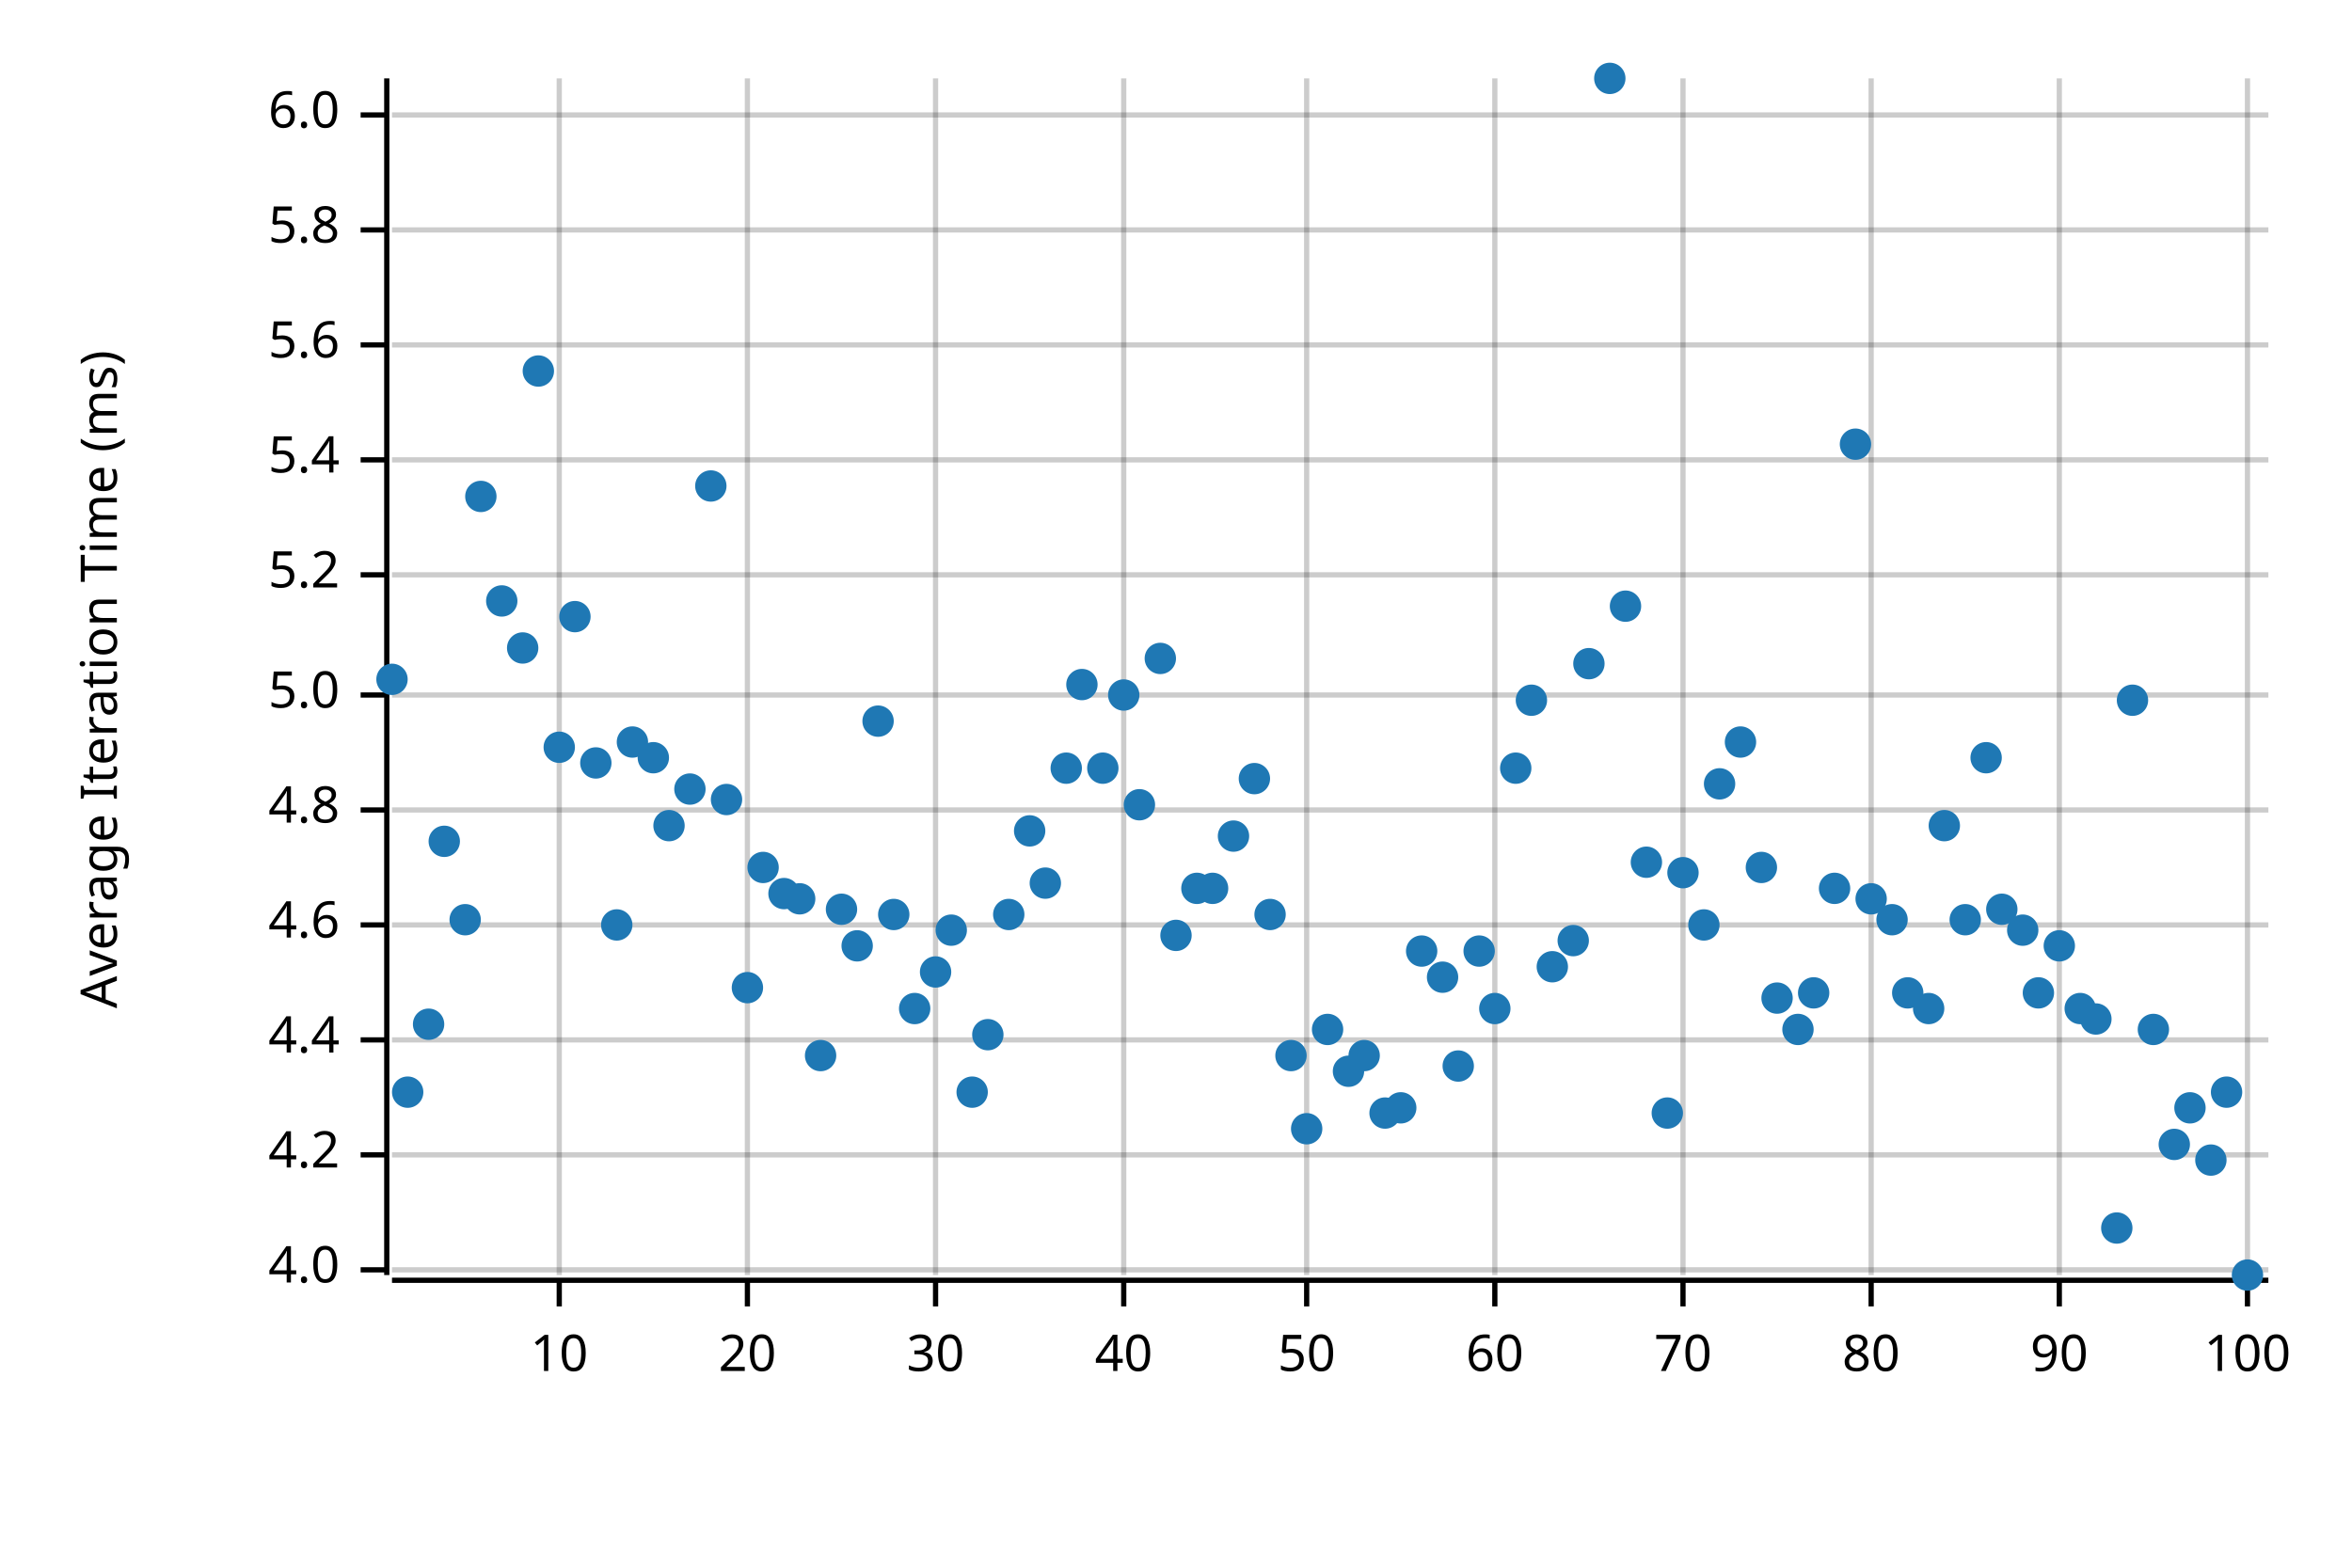
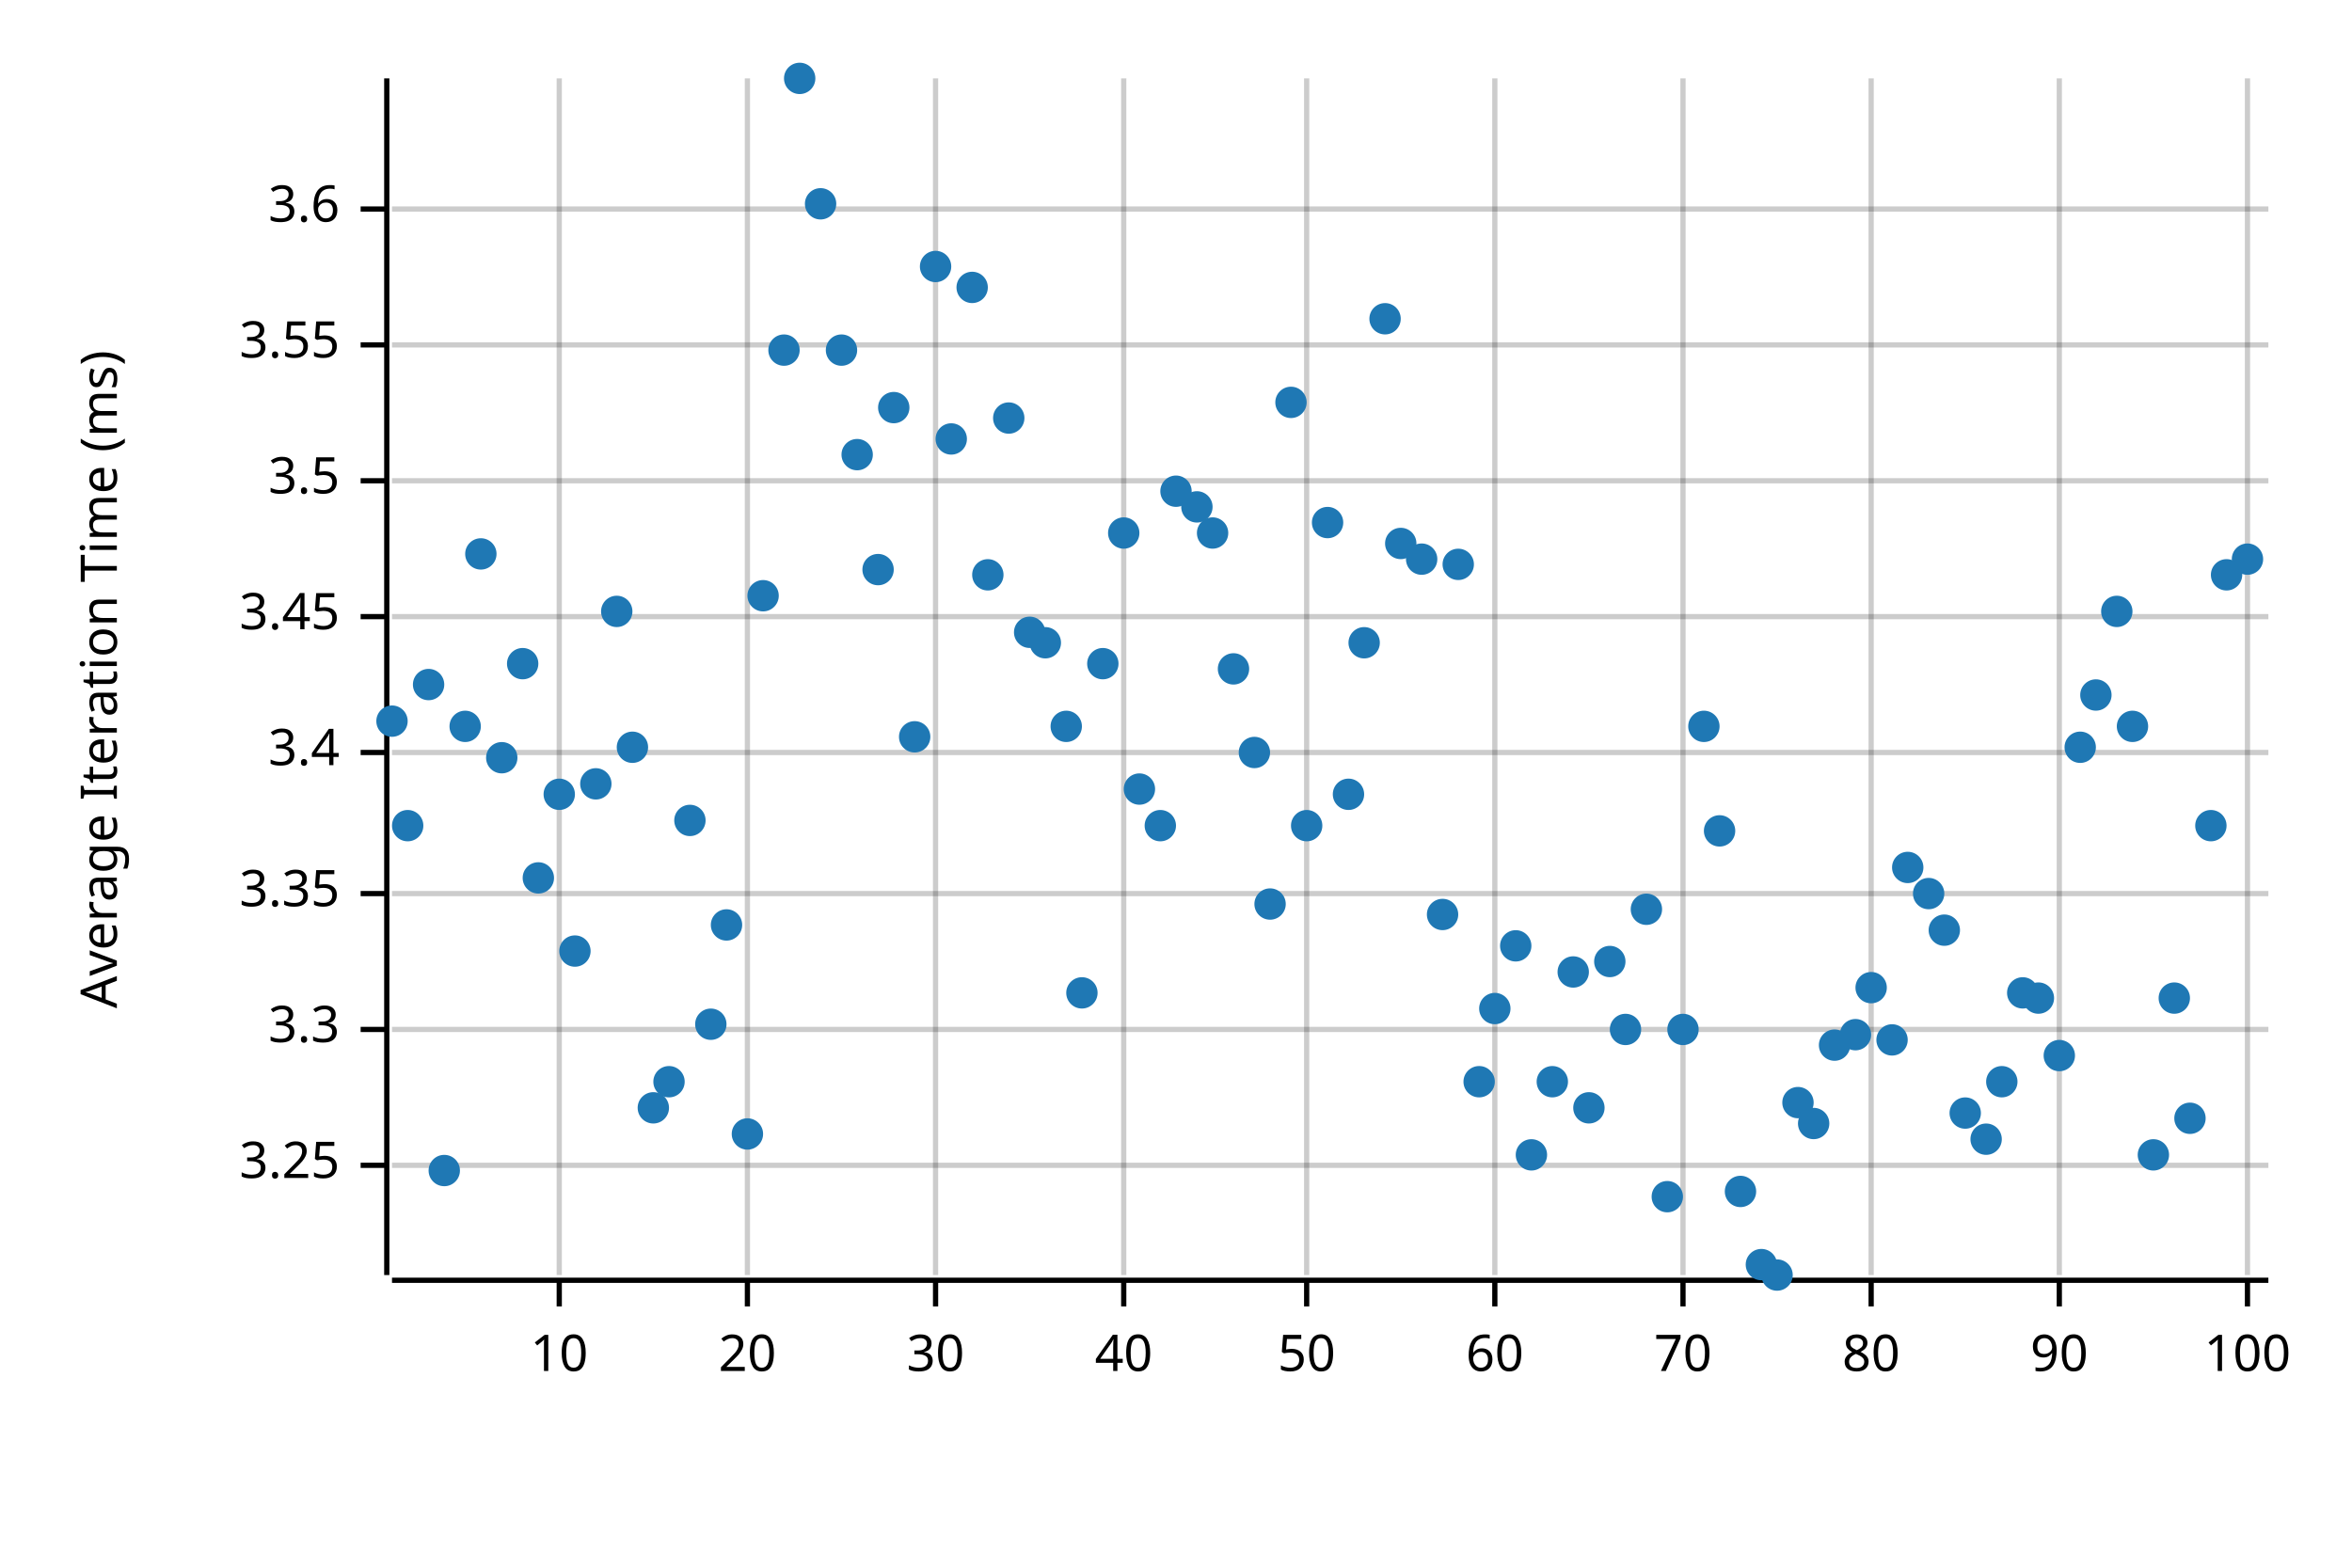
<svg xmlns="http://www.w3.org/2000/svg" width="450" height="300" viewBox="0 0 450 300">
  <text x="15" y="130" dy="0.76em" text-anchor="middle" font-family="sans-serif" font-size="9.677" opacity="1" fill="#000000" transform="rotate(270, 15, 130)">
Average Iteration Time (ms)
</text>
  <line opacity="0.2" stroke="#000000" stroke-width="1" x1="107" y1="244" x2="107" y2="15" />
  <line opacity="0.2" stroke="#000000" stroke-width="1" x1="143" y1="244" x2="143" y2="15" />
  <line opacity="0.2" stroke="#000000" stroke-width="1" x1="179" y1="244" x2="179" y2="15" />
  <line opacity="0.2" stroke="#000000" stroke-width="1" x1="215" y1="244" x2="215" y2="15" />
  <line opacity="0.2" stroke="#000000" stroke-width="1" x1="250" y1="244" x2="250" y2="15" />
  <line opacity="0.2" stroke="#000000" stroke-width="1" x1="286" y1="244" x2="286" y2="15" />
  <line opacity="0.2" stroke="#000000" stroke-width="1" x1="322" y1="244" x2="322" y2="15" />
  <line opacity="0.2" stroke="#000000" stroke-width="1" x1="358" y1="244" x2="358" y2="15" />
  <line opacity="0.2" stroke="#000000" stroke-width="1" x1="394" y1="244" x2="394" y2="15" />
  <line opacity="0.2" stroke="#000000" stroke-width="1" x1="430" y1="244" x2="430" y2="15" />
-   <line opacity="0.2" stroke="#000000" stroke-width="1" x1="75" y1="243" x2="434" y2="243" />
-   <line opacity="0.2" stroke="#000000" stroke-width="1" x1="75" y1="221" x2="434" y2="221" />
-   <line opacity="0.2" stroke="#000000" stroke-width="1" x1="75" y1="199" x2="434" y2="199" />
-   <line opacity="0.2" stroke="#000000" stroke-width="1" x1="75" y1="177" x2="434" y2="177" />
-   <line opacity="0.2" stroke="#000000" stroke-width="1" x1="75" y1="155" x2="434" y2="155" />
-   <line opacity="0.2" stroke="#000000" stroke-width="1" x1="75" y1="133" x2="434" y2="133" />
-   <line opacity="0.2" stroke="#000000" stroke-width="1" x1="75" y1="110" x2="434" y2="110" />
-   <line opacity="0.2" stroke="#000000" stroke-width="1" x1="75" y1="88" x2="434" y2="88" />
+   <line opacity="0.2" stroke="#000000" stroke-width="1" x1="75" y1="223" x2="434" y2="223" />
+   <line opacity="0.2" stroke="#000000" stroke-width="1" x1="75" y1="197" x2="434" y2="197" />
+   <line opacity="0.2" stroke="#000000" stroke-width="1" x1="75" y1="171" x2="434" y2="171" />
+   <line opacity="0.2" stroke="#000000" stroke-width="1" x1="75" y1="144" x2="434" y2="144" />
+   <line opacity="0.2" stroke="#000000" stroke-width="1" x1="75" y1="118" x2="434" y2="118" />
+   <line opacity="0.2" stroke="#000000" stroke-width="1" x1="75" y1="92" x2="434" y2="92" />
  <line opacity="0.2" stroke="#000000" stroke-width="1" x1="75" y1="66" x2="434" y2="66" />
-   <line opacity="0.2" stroke="#000000" stroke-width="1" x1="75" y1="44" x2="434" y2="44" />
-   <line opacity="0.2" stroke="#000000" stroke-width="1" x1="75" y1="22" x2="434" y2="22" />
+   <line opacity="0.2" stroke="#000000" stroke-width="1" x1="75" y1="40" x2="434" y2="40" />
  <polyline fill="none" opacity="1" stroke="#000000" stroke-width="1" points="74,15 74,244 " />
-   <text x="65" y="243" dy="0.5ex" text-anchor="end" font-family="sans-serif" font-size="9.677" opacity="1" fill="#000000">
- 4.0
+   <text x="65" y="223" dy="0.5ex" text-anchor="end" font-family="sans-serif" font-size="9.677" opacity="1" fill="#000000">
+ 3.25
</text>
-   <polyline fill="none" opacity="1" stroke="#000000" stroke-width="1" points="69,243 74,243 " />
-   <text x="65" y="221" dy="0.5ex" text-anchor="end" font-family="sans-serif" font-size="9.677" opacity="1" fill="#000000">
- 4.2
+   <polyline fill="none" opacity="1" stroke="#000000" stroke-width="1" points="69,223 74,223 " />
+   <text x="65" y="197" dy="0.5ex" text-anchor="end" font-family="sans-serif" font-size="9.677" opacity="1" fill="#000000">
+ 3.3
</text>
-   <polyline fill="none" opacity="1" stroke="#000000" stroke-width="1" points="69,221 74,221 " />
-   <text x="65" y="199" dy="0.5ex" text-anchor="end" font-family="sans-serif" font-size="9.677" opacity="1" fill="#000000">
- 4.4
+   <polyline fill="none" opacity="1" stroke="#000000" stroke-width="1" points="69,197 74,197 " />
+   <text x="65" y="171" dy="0.5ex" text-anchor="end" font-family="sans-serif" font-size="9.677" opacity="1" fill="#000000">
+ 3.35
</text>
-   <polyline fill="none" opacity="1" stroke="#000000" stroke-width="1" points="69,199 74,199 " />
-   <text x="65" y="177" dy="0.5ex" text-anchor="end" font-family="sans-serif" font-size="9.677" opacity="1" fill="#000000">
- 4.6
+   <polyline fill="none" opacity="1" stroke="#000000" stroke-width="1" points="69,171 74,171 " />
+   <text x="65" y="144" dy="0.5ex" text-anchor="end" font-family="sans-serif" font-size="9.677" opacity="1" fill="#000000">
+ 3.4
</text>
-   <polyline fill="none" opacity="1" stroke="#000000" stroke-width="1" points="69,177 74,177 " />
-   <text x="65" y="155" dy="0.5ex" text-anchor="end" font-family="sans-serif" font-size="9.677" opacity="1" fill="#000000">
- 4.8
+   <polyline fill="none" opacity="1" stroke="#000000" stroke-width="1" points="69,144 74,144 " />
+   <text x="65" y="118" dy="0.5ex" text-anchor="end" font-family="sans-serif" font-size="9.677" opacity="1" fill="#000000">
+ 3.45
</text>
-   <polyline fill="none" opacity="1" stroke="#000000" stroke-width="1" points="69,155 74,155 " />
-   <text x="65" y="133" dy="0.5ex" text-anchor="end" font-family="sans-serif" font-size="9.677" opacity="1" fill="#000000">
- 5.0
+   <polyline fill="none" opacity="1" stroke="#000000" stroke-width="1" points="69,118 74,118 " />
+   <text x="65" y="92" dy="0.5ex" text-anchor="end" font-family="sans-serif" font-size="9.677" opacity="1" fill="#000000">
+ 3.5
</text>
-   <polyline fill="none" opacity="1" stroke="#000000" stroke-width="1" points="69,133 74,133 " />
-   <text x="65" y="110" dy="0.5ex" text-anchor="end" font-family="sans-serif" font-size="9.677" opacity="1" fill="#000000">
- 5.2
- </text>
-   <polyline fill="none" opacity="1" stroke="#000000" stroke-width="1" points="69,110 74,110 " />
-   <text x="65" y="88" dy="0.5ex" text-anchor="end" font-family="sans-serif" font-size="9.677" opacity="1" fill="#000000">
- 5.4
- </text>
-   <polyline fill="none" opacity="1" stroke="#000000" stroke-width="1" points="69,88 74,88 " />
+   <polyline fill="none" opacity="1" stroke="#000000" stroke-width="1" points="69,92 74,92 " />
  <text x="65" y="66" dy="0.5ex" text-anchor="end" font-family="sans-serif" font-size="9.677" opacity="1" fill="#000000">
- 5.6
+ 3.55
</text>
  <polyline fill="none" opacity="1" stroke="#000000" stroke-width="1" points="69,66 74,66 " />
-   <text x="65" y="44" dy="0.5ex" text-anchor="end" font-family="sans-serif" font-size="9.677" opacity="1" fill="#000000">
- 5.8
+   <text x="65" y="40" dy="0.5ex" text-anchor="end" font-family="sans-serif" font-size="9.677" opacity="1" fill="#000000">
+ 3.6
</text>
-   <polyline fill="none" opacity="1" stroke="#000000" stroke-width="1" points="69,44 74,44 " />
-   <text x="65" y="22" dy="0.5ex" text-anchor="end" font-family="sans-serif" font-size="9.677" opacity="1" fill="#000000">
- 6.0
- </text>
-   <polyline fill="none" opacity="1" stroke="#000000" stroke-width="1" points="69,22 74,22 " />
+   <polyline fill="none" opacity="1" stroke="#000000" stroke-width="1" points="69,40 74,40 " />
  <polyline fill="none" opacity="1" stroke="#000000" stroke-width="1" points="75,245 434,245 " />
  <text x="107" y="255" dy="0.76em" text-anchor="middle" font-family="sans-serif" font-size="9.677" opacity="1" fill="#000000">
10
</text>
  <polyline fill="none" opacity="1" stroke="#000000" stroke-width="1" points="107,245 107,250 " />
  <text x="143" y="255" dy="0.76em" text-anchor="middle" font-family="sans-serif" font-size="9.677" opacity="1" fill="#000000">
20
</text>
  <polyline fill="none" opacity="1" stroke="#000000" stroke-width="1" points="143,245 143,250 " />
  <text x="179" y="255" dy="0.76em" text-anchor="middle" font-family="sans-serif" font-size="9.677" opacity="1" fill="#000000">
30
</text>
  <polyline fill="none" opacity="1" stroke="#000000" stroke-width="1" points="179,245 179,250 " />
  <text x="215" y="255" dy="0.76em" text-anchor="middle" font-family="sans-serif" font-size="9.677" opacity="1" fill="#000000">
40
</text>
  <polyline fill="none" opacity="1" stroke="#000000" stroke-width="1" points="215,245 215,250 " />
  <text x="250" y="255" dy="0.76em" text-anchor="middle" font-family="sans-serif" font-size="9.677" opacity="1" fill="#000000">
50
</text>
  <polyline fill="none" opacity="1" stroke="#000000" stroke-width="1" points="250,245 250,250 " />
  <text x="286" y="255" dy="0.76em" text-anchor="middle" font-family="sans-serif" font-size="9.677" opacity="1" fill="#000000">
60
</text>
  <polyline fill="none" opacity="1" stroke="#000000" stroke-width="1" points="286,245 286,250 " />
  <text x="322" y="255" dy="0.76em" text-anchor="middle" font-family="sans-serif" font-size="9.677" opacity="1" fill="#000000">
70
</text>
  <polyline fill="none" opacity="1" stroke="#000000" stroke-width="1" points="322,245 322,250 " />
  <text x="358" y="255" dy="0.76em" text-anchor="middle" font-family="sans-serif" font-size="9.677" opacity="1" fill="#000000">
80
</text>
  <polyline fill="none" opacity="1" stroke="#000000" stroke-width="1" points="358,245 358,250 " />
  <text x="394" y="255" dy="0.76em" text-anchor="middle" font-family="sans-serif" font-size="9.677" opacity="1" fill="#000000">
90
</text>
  <polyline fill="none" opacity="1" stroke="#000000" stroke-width="1" points="394,245 394,250 " />
  <text x="430" y="255" dy="0.76em" text-anchor="middle" font-family="sans-serif" font-size="9.677" opacity="1" fill="#000000">
100
</text>
  <polyline fill="none" opacity="1" stroke="#000000" stroke-width="1" points="430,245 430,250 " />
-   <circle cx="75" cy="130" r="3" opacity="1" fill="#1F78B4" stroke="none" stroke-width="1" />
-   <circle cx="78" cy="209" r="3" opacity="1" fill="#1F78B4" stroke="none" stroke-width="1" />
-   <circle cx="82" cy="196" r="3" opacity="1" fill="#1F78B4" stroke="none" stroke-width="1" />
-   <circle cx="85" cy="161" r="3" opacity="1" fill="#1F78B4" stroke="none" stroke-width="1" />
-   <circle cx="89" cy="176" r="3" opacity="1" fill="#1F78B4" stroke="none" stroke-width="1" />
-   <circle cx="92" cy="95" r="3" opacity="1" fill="#1F78B4" stroke="none" stroke-width="1" />
-   <circle cx="96" cy="115" r="3" opacity="1" fill="#1F78B4" stroke="none" stroke-width="1" />
-   <circle cx="100" cy="124" r="3" opacity="1" fill="#1F78B4" stroke="none" stroke-width="1" />
-   <circle cx="103" cy="71" r="3" opacity="1" fill="#1F78B4" stroke="none" stroke-width="1" />
-   <circle cx="107" cy="143" r="3" opacity="1" fill="#1F78B4" stroke="none" stroke-width="1" />
-   <circle cx="110" cy="118" r="3" opacity="1" fill="#1F78B4" stroke="none" stroke-width="1" />
-   <circle cx="114" cy="146" r="3" opacity="1" fill="#1F78B4" stroke="none" stroke-width="1" />
-   <circle cx="118" cy="177" r="3" opacity="1" fill="#1F78B4" stroke="none" stroke-width="1" />
-   <circle cx="121" cy="142" r="3" opacity="1" fill="#1F78B4" stroke="none" stroke-width="1" />
-   <circle cx="125" cy="145" r="3" opacity="1" fill="#1F78B4" stroke="none" stroke-width="1" />
-   <circle cx="128" cy="158" r="3" opacity="1" fill="#1F78B4" stroke="none" stroke-width="1" />
-   <circle cx="132" cy="151" r="3" opacity="1" fill="#1F78B4" stroke="none" stroke-width="1" />
-   <circle cx="136" cy="93" r="3" opacity="1" fill="#1F78B4" stroke="none" stroke-width="1" />
-   <circle cx="139" cy="153" r="3" opacity="1" fill="#1F78B4" stroke="none" stroke-width="1" />
-   <circle cx="143" cy="189" r="3" opacity="1" fill="#1F78B4" stroke="none" stroke-width="1" />
-   <circle cx="146" cy="166" r="3" opacity="1" fill="#1F78B4" stroke="none" stroke-width="1" />
-   <circle cx="150" cy="171" r="3" opacity="1" fill="#1F78B4" stroke="none" stroke-width="1" />
-   <circle cx="153" cy="172" r="3" opacity="1" fill="#1F78B4" stroke="none" stroke-width="1" />
-   <circle cx="157" cy="202" r="3" opacity="1" fill="#1F78B4" stroke="none" stroke-width="1" />
-   <circle cx="161" cy="174" r="3" opacity="1" fill="#1F78B4" stroke="none" stroke-width="1" />
-   <circle cx="164" cy="181" r="3" opacity="1" fill="#1F78B4" stroke="none" stroke-width="1" />
-   <circle cx="168" cy="138" r="3" opacity="1" fill="#1F78B4" stroke="none" stroke-width="1" />
-   <circle cx="171" cy="175" r="3" opacity="1" fill="#1F78B4" stroke="none" stroke-width="1" />
-   <circle cx="175" cy="193" r="3" opacity="1" fill="#1F78B4" stroke="none" stroke-width="1" />
-   <circle cx="179" cy="186" r="3" opacity="1" fill="#1F78B4" stroke="none" stroke-width="1" />
-   <circle cx="182" cy="178" r="3" opacity="1" fill="#1F78B4" stroke="none" stroke-width="1" />
-   <circle cx="186" cy="209" r="3" opacity="1" fill="#1F78B4" stroke="none" stroke-width="1" />
-   <circle cx="189" cy="198" r="3" opacity="1" fill="#1F78B4" stroke="none" stroke-width="1" />
-   <circle cx="193" cy="175" r="3" opacity="1" fill="#1F78B4" stroke="none" stroke-width="1" />
-   <circle cx="197" cy="159" r="3" opacity="1" fill="#1F78B4" stroke="none" stroke-width="1" />
-   <circle cx="200" cy="169" r="3" opacity="1" fill="#1F78B4" stroke="none" stroke-width="1" />
-   <circle cx="204" cy="147" r="3" opacity="1" fill="#1F78B4" stroke="none" stroke-width="1" />
-   <circle cx="207" cy="131" r="3" opacity="1" fill="#1F78B4" stroke="none" stroke-width="1" />
-   <circle cx="211" cy="147" r="3" opacity="1" fill="#1F78B4" stroke="none" stroke-width="1" />
-   <circle cx="215" cy="133" r="3" opacity="1" fill="#1F78B4" stroke="none" stroke-width="1" />
-   <circle cx="218" cy="154" r="3" opacity="1" fill="#1F78B4" stroke="none" stroke-width="1" />
-   <circle cx="222" cy="126" r="3" opacity="1" fill="#1F78B4" stroke="none" stroke-width="1" />
-   <circle cx="225" cy="179" r="3" opacity="1" fill="#1F78B4" stroke="none" stroke-width="1" />
-   <circle cx="229" cy="170" r="3" opacity="1" fill="#1F78B4" stroke="none" stroke-width="1" />
-   <circle cx="232" cy="170" r="3" opacity="1" fill="#1F78B4" stroke="none" stroke-width="1" />
-   <circle cx="236" cy="160" r="3" opacity="1" fill="#1F78B4" stroke="none" stroke-width="1" />
-   <circle cx="240" cy="149" r="3" opacity="1" fill="#1F78B4" stroke="none" stroke-width="1" />
-   <circle cx="243" cy="175" r="3" opacity="1" fill="#1F78B4" stroke="none" stroke-width="1" />
-   <circle cx="247" cy="202" r="3" opacity="1" fill="#1F78B4" stroke="none" stroke-width="1" />
-   <circle cx="250" cy="216" r="3" opacity="1" fill="#1F78B4" stroke="none" stroke-width="1" />
-   <circle cx="254" cy="197" r="3" opacity="1" fill="#1F78B4" stroke="none" stroke-width="1" />
-   <circle cx="258" cy="205" r="3" opacity="1" fill="#1F78B4" stroke="none" stroke-width="1" />
-   <circle cx="261" cy="202" r="3" opacity="1" fill="#1F78B4" stroke="none" stroke-width="1" />
-   <circle cx="265" cy="213" r="3" opacity="1" fill="#1F78B4" stroke="none" stroke-width="1" />
-   <circle cx="268" cy="212" r="3" opacity="1" fill="#1F78B4" stroke="none" stroke-width="1" />
-   <circle cx="272" cy="182" r="3" opacity="1" fill="#1F78B4" stroke="none" stroke-width="1" />
-   <circle cx="276" cy="187" r="3" opacity="1" fill="#1F78B4" stroke="none" stroke-width="1" />
-   <circle cx="279" cy="204" r="3" opacity="1" fill="#1F78B4" stroke="none" stroke-width="1" />
-   <circle cx="283" cy="182" r="3" opacity="1" fill="#1F78B4" stroke="none" stroke-width="1" />
+   <circle cx="75" cy="138" r="3" opacity="1" fill="#1F78B4" stroke="none" stroke-width="1" />
+   <circle cx="78" cy="158" r="3" opacity="1" fill="#1F78B4" stroke="none" stroke-width="1" />
+   <circle cx="82" cy="131" r="3" opacity="1" fill="#1F78B4" stroke="none" stroke-width="1" />
+   <circle cx="85" cy="224" r="3" opacity="1" fill="#1F78B4" stroke="none" stroke-width="1" />
+   <circle cx="89" cy="139" r="3" opacity="1" fill="#1F78B4" stroke="none" stroke-width="1" />
+   <circle cx="92" cy="106" r="3" opacity="1" fill="#1F78B4" stroke="none" stroke-width="1" />
+   <circle cx="96" cy="145" r="3" opacity="1" fill="#1F78B4" stroke="none" stroke-width="1" />
+   <circle cx="100" cy="127" r="3" opacity="1" fill="#1F78B4" stroke="none" stroke-width="1" />
+   <circle cx="103" cy="168" r="3" opacity="1" fill="#1F78B4" stroke="none" stroke-width="1" />
+   <circle cx="107" cy="152" r="3" opacity="1" fill="#1F78B4" stroke="none" stroke-width="1" />
+   <circle cx="110" cy="182" r="3" opacity="1" fill="#1F78B4" stroke="none" stroke-width="1" />
+   <circle cx="114" cy="150" r="3" opacity="1" fill="#1F78B4" stroke="none" stroke-width="1" />
+   <circle cx="118" cy="117" r="3" opacity="1" fill="#1F78B4" stroke="none" stroke-width="1" />
+   <circle cx="121" cy="143" r="3" opacity="1" fill="#1F78B4" stroke="none" stroke-width="1" />
+   <circle cx="125" cy="212" r="3" opacity="1" fill="#1F78B4" stroke="none" stroke-width="1" />
+   <circle cx="128" cy="207" r="3" opacity="1" fill="#1F78B4" stroke="none" stroke-width="1" />
+   <circle cx="132" cy="157" r="3" opacity="1" fill="#1F78B4" stroke="none" stroke-width="1" />
+   <circle cx="136" cy="196" r="3" opacity="1" fill="#1F78B4" stroke="none" stroke-width="1" />
+   <circle cx="139" cy="177" r="3" opacity="1" fill="#1F78B4" stroke="none" stroke-width="1" />
+   <circle cx="143" cy="217" r="3" opacity="1" fill="#1F78B4" stroke="none" stroke-width="1" />
+   <circle cx="146" cy="114" r="3" opacity="1" fill="#1F78B4" stroke="none" stroke-width="1" />
+   <circle cx="150" cy="67" r="3" opacity="1" fill="#1F78B4" stroke="none" stroke-width="1" />
+   <circle cx="153" cy="15" r="3" opacity="1" fill="#1F78B4" stroke="none" stroke-width="1" />
+   <circle cx="157" cy="39" r="3" opacity="1" fill="#1F78B4" stroke="none" stroke-width="1" />
+   <circle cx="161" cy="67" r="3" opacity="1" fill="#1F78B4" stroke="none" stroke-width="1" />
+   <circle cx="164" cy="87" r="3" opacity="1" fill="#1F78B4" stroke="none" stroke-width="1" />
+   <circle cx="168" cy="109" r="3" opacity="1" fill="#1F78B4" stroke="none" stroke-width="1" />
+   <circle cx="171" cy="78" r="3" opacity="1" fill="#1F78B4" stroke="none" stroke-width="1" />
+   <circle cx="175" cy="141" r="3" opacity="1" fill="#1F78B4" stroke="none" stroke-width="1" />
+   <circle cx="179" cy="51" r="3" opacity="1" fill="#1F78B4" stroke="none" stroke-width="1" />
+   <circle cx="182" cy="84" r="3" opacity="1" fill="#1F78B4" stroke="none" stroke-width="1" />
+   <circle cx="186" cy="55" r="3" opacity="1" fill="#1F78B4" stroke="none" stroke-width="1" />
+   <circle cx="189" cy="110" r="3" opacity="1" fill="#1F78B4" stroke="none" stroke-width="1" />
+   <circle cx="193" cy="80" r="3" opacity="1" fill="#1F78B4" stroke="none" stroke-width="1" />
+   <circle cx="197" cy="121" r="3" opacity="1" fill="#1F78B4" stroke="none" stroke-width="1" />
+   <circle cx="200" cy="123" r="3" opacity="1" fill="#1F78B4" stroke="none" stroke-width="1" />
+   <circle cx="204" cy="139" r="3" opacity="1" fill="#1F78B4" stroke="none" stroke-width="1" />
+   <circle cx="207" cy="190" r="3" opacity="1" fill="#1F78B4" stroke="none" stroke-width="1" />
+   <circle cx="211" cy="127" r="3" opacity="1" fill="#1F78B4" stroke="none" stroke-width="1" />
+   <circle cx="215" cy="102" r="3" opacity="1" fill="#1F78B4" stroke="none" stroke-width="1" />
+   <circle cx="218" cy="151" r="3" opacity="1" fill="#1F78B4" stroke="none" stroke-width="1" />
+   <circle cx="222" cy="158" r="3" opacity="1" fill="#1F78B4" stroke="none" stroke-width="1" />
+   <circle cx="225" cy="94" r="3" opacity="1" fill="#1F78B4" stroke="none" stroke-width="1" />
+   <circle cx="229" cy="97" r="3" opacity="1" fill="#1F78B4" stroke="none" stroke-width="1" />
+   <circle cx="232" cy="102" r="3" opacity="1" fill="#1F78B4" stroke="none" stroke-width="1" />
+   <circle cx="236" cy="128" r="3" opacity="1" fill="#1F78B4" stroke="none" stroke-width="1" />
+   <circle cx="240" cy="144" r="3" opacity="1" fill="#1F78B4" stroke="none" stroke-width="1" />
+   <circle cx="243" cy="173" r="3" opacity="1" fill="#1F78B4" stroke="none" stroke-width="1" />
+   <circle cx="247" cy="77" r="3" opacity="1" fill="#1F78B4" stroke="none" stroke-width="1" />
+   <circle cx="250" cy="158" r="3" opacity="1" fill="#1F78B4" stroke="none" stroke-width="1" />
+   <circle cx="254" cy="100" r="3" opacity="1" fill="#1F78B4" stroke="none" stroke-width="1" />
+   <circle cx="258" cy="152" r="3" opacity="1" fill="#1F78B4" stroke="none" stroke-width="1" />
+   <circle cx="261" cy="123" r="3" opacity="1" fill="#1F78B4" stroke="none" stroke-width="1" />
+   <circle cx="265" cy="61" r="3" opacity="1" fill="#1F78B4" stroke="none" stroke-width="1" />
+   <circle cx="268" cy="104" r="3" opacity="1" fill="#1F78B4" stroke="none" stroke-width="1" />
+   <circle cx="272" cy="107" r="3" opacity="1" fill="#1F78B4" stroke="none" stroke-width="1" />
+   <circle cx="276" cy="175" r="3" opacity="1" fill="#1F78B4" stroke="none" stroke-width="1" />
+   <circle cx="279" cy="108" r="3" opacity="1" fill="#1F78B4" stroke="none" stroke-width="1" />
+   <circle cx="283" cy="207" r="3" opacity="1" fill="#1F78B4" stroke="none" stroke-width="1" />
  <circle cx="286" cy="193" r="3" opacity="1" fill="#1F78B4" stroke="none" stroke-width="1" />
-   <circle cx="290" cy="147" r="3" opacity="1" fill="#1F78B4" stroke="none" stroke-width="1" />
-   <circle cx="293" cy="134" r="3" opacity="1" fill="#1F78B4" stroke="none" stroke-width="1" />
-   <circle cx="297" cy="185" r="3" opacity="1" fill="#1F78B4" stroke="none" stroke-width="1" />
-   <circle cx="301" cy="180" r="3" opacity="1" fill="#1F78B4" stroke="none" stroke-width="1" />
-   <circle cx="304" cy="127" r="3" opacity="1" fill="#1F78B4" stroke="none" stroke-width="1" />
-   <circle cx="308" cy="15" r="3" opacity="1" fill="#1F78B4" stroke="none" stroke-width="1" />
-   <circle cx="311" cy="116" r="3" opacity="1" fill="#1F78B4" stroke="none" stroke-width="1" />
-   <circle cx="315" cy="165" r="3" opacity="1" fill="#1F78B4" stroke="none" stroke-width="1" />
-   <circle cx="319" cy="213" r="3" opacity="1" fill="#1F78B4" stroke="none" stroke-width="1" />
-   <circle cx="322" cy="167" r="3" opacity="1" fill="#1F78B4" stroke="none" stroke-width="1" />
-   <circle cx="326" cy="177" r="3" opacity="1" fill="#1F78B4" stroke="none" stroke-width="1" />
-   <circle cx="329" cy="150" r="3" opacity="1" fill="#1F78B4" stroke="none" stroke-width="1" />
-   <circle cx="333" cy="142" r="3" opacity="1" fill="#1F78B4" stroke="none" stroke-width="1" />
-   <circle cx="337" cy="166" r="3" opacity="1" fill="#1F78B4" stroke="none" stroke-width="1" />
-   <circle cx="340" cy="191" r="3" opacity="1" fill="#1F78B4" stroke="none" stroke-width="1" />
-   <circle cx="344" cy="197" r="3" opacity="1" fill="#1F78B4" stroke="none" stroke-width="1" />
-   <circle cx="347" cy="190" r="3" opacity="1" fill="#1F78B4" stroke="none" stroke-width="1" />
-   <circle cx="351" cy="170" r="3" opacity="1" fill="#1F78B4" stroke="none" stroke-width="1" />
-   <circle cx="355" cy="85" r="3" opacity="1" fill="#1F78B4" stroke="none" stroke-width="1" />
-   <circle cx="358" cy="172" r="3" opacity="1" fill="#1F78B4" stroke="none" stroke-width="1" />
-   <circle cx="362" cy="176" r="3" opacity="1" fill="#1F78B4" stroke="none" stroke-width="1" />
-   <circle cx="365" cy="190" r="3" opacity="1" fill="#1F78B4" stroke="none" stroke-width="1" />
-   <circle cx="369" cy="193" r="3" opacity="1" fill="#1F78B4" stroke="none" stroke-width="1" />
-   <circle cx="372" cy="158" r="3" opacity="1" fill="#1F78B4" stroke="none" stroke-width="1" />
-   <circle cx="376" cy="176" r="3" opacity="1" fill="#1F78B4" stroke="none" stroke-width="1" />
-   <circle cx="380" cy="145" r="3" opacity="1" fill="#1F78B4" stroke="none" stroke-width="1" />
-   <circle cx="383" cy="174" r="3" opacity="1" fill="#1F78B4" stroke="none" stroke-width="1" />
-   <circle cx="387" cy="178" r="3" opacity="1" fill="#1F78B4" stroke="none" stroke-width="1" />
-   <circle cx="390" cy="190" r="3" opacity="1" fill="#1F78B4" stroke="none" stroke-width="1" />
-   <circle cx="394" cy="181" r="3" opacity="1" fill="#1F78B4" stroke="none" stroke-width="1" />
-   <circle cx="398" cy="193" r="3" opacity="1" fill="#1F78B4" stroke="none" stroke-width="1" />
-   <circle cx="401" cy="195" r="3" opacity="1" fill="#1F78B4" stroke="none" stroke-width="1" />
-   <circle cx="405" cy="235" r="3" opacity="1" fill="#1F78B4" stroke="none" stroke-width="1" />
-   <circle cx="408" cy="134" r="3" opacity="1" fill="#1F78B4" stroke="none" stroke-width="1" />
-   <circle cx="412" cy="197" r="3" opacity="1" fill="#1F78B4" stroke="none" stroke-width="1" />
-   <circle cx="416" cy="219" r="3" opacity="1" fill="#1F78B4" stroke="none" stroke-width="1" />
-   <circle cx="419" cy="212" r="3" opacity="1" fill="#1F78B4" stroke="none" stroke-width="1" />
-   <circle cx="423" cy="222" r="3" opacity="1" fill="#1F78B4" stroke="none" stroke-width="1" />
-   <circle cx="426" cy="209" r="3" opacity="1" fill="#1F78B4" stroke="none" stroke-width="1" />
-   <circle cx="430" cy="244" r="3" opacity="1" fill="#1F78B4" stroke="none" stroke-width="1" />
+   <circle cx="290" cy="181" r="3" opacity="1" fill="#1F78B4" stroke="none" stroke-width="1" />
+   <circle cx="293" cy="221" r="3" opacity="1" fill="#1F78B4" stroke="none" stroke-width="1" />
+   <circle cx="297" cy="207" r="3" opacity="1" fill="#1F78B4" stroke="none" stroke-width="1" />
+   <circle cx="301" cy="186" r="3" opacity="1" fill="#1F78B4" stroke="none" stroke-width="1" />
+   <circle cx="304" cy="212" r="3" opacity="1" fill="#1F78B4" stroke="none" stroke-width="1" />
+   <circle cx="308" cy="184" r="3" opacity="1" fill="#1F78B4" stroke="none" stroke-width="1" />
+   <circle cx="311" cy="197" r="3" opacity="1" fill="#1F78B4" stroke="none" stroke-width="1" />
+   <circle cx="315" cy="174" r="3" opacity="1" fill="#1F78B4" stroke="none" stroke-width="1" />
+   <circle cx="319" cy="229" r="3" opacity="1" fill="#1F78B4" stroke="none" stroke-width="1" />
+   <circle cx="322" cy="197" r="3" opacity="1" fill="#1F78B4" stroke="none" stroke-width="1" />
+   <circle cx="326" cy="139" r="3" opacity="1" fill="#1F78B4" stroke="none" stroke-width="1" />
+   <circle cx="329" cy="159" r="3" opacity="1" fill="#1F78B4" stroke="none" stroke-width="1" />
+   <circle cx="333" cy="228" r="3" opacity="1" fill="#1F78B4" stroke="none" stroke-width="1" />
+   <circle cx="337" cy="242" r="3" opacity="1" fill="#1F78B4" stroke="none" stroke-width="1" />
+   <circle cx="340" cy="244" r="3" opacity="1" fill="#1F78B4" stroke="none" stroke-width="1" />
+   <circle cx="344" cy="211" r="3" opacity="1" fill="#1F78B4" stroke="none" stroke-width="1" />
+   <circle cx="347" cy="215" r="3" opacity="1" fill="#1F78B4" stroke="none" stroke-width="1" />
+   <circle cx="351" cy="200" r="3" opacity="1" fill="#1F78B4" stroke="none" stroke-width="1" />
+   <circle cx="355" cy="198" r="3" opacity="1" fill="#1F78B4" stroke="none" stroke-width="1" />
+   <circle cx="358" cy="189" r="3" opacity="1" fill="#1F78B4" stroke="none" stroke-width="1" />
+   <circle cx="362" cy="199" r="3" opacity="1" fill="#1F78B4" stroke="none" stroke-width="1" />
+   <circle cx="365" cy="166" r="3" opacity="1" fill="#1F78B4" stroke="none" stroke-width="1" />
+   <circle cx="369" cy="171" r="3" opacity="1" fill="#1F78B4" stroke="none" stroke-width="1" />
+   <circle cx="372" cy="178" r="3" opacity="1" fill="#1F78B4" stroke="none" stroke-width="1" />
+   <circle cx="376" cy="213" r="3" opacity="1" fill="#1F78B4" stroke="none" stroke-width="1" />
+   <circle cx="380" cy="218" r="3" opacity="1" fill="#1F78B4" stroke="none" stroke-width="1" />
+   <circle cx="383" cy="207" r="3" opacity="1" fill="#1F78B4" stroke="none" stroke-width="1" />
+   <circle cx="387" cy="190" r="3" opacity="1" fill="#1F78B4" stroke="none" stroke-width="1" />
+   <circle cx="390" cy="191" r="3" opacity="1" fill="#1F78B4" stroke="none" stroke-width="1" />
+   <circle cx="394" cy="202" r="3" opacity="1" fill="#1F78B4" stroke="none" stroke-width="1" />
+   <circle cx="398" cy="143" r="3" opacity="1" fill="#1F78B4" stroke="none" stroke-width="1" />
+   <circle cx="401" cy="133" r="3" opacity="1" fill="#1F78B4" stroke="none" stroke-width="1" />
+   <circle cx="405" cy="117" r="3" opacity="1" fill="#1F78B4" stroke="none" stroke-width="1" />
+   <circle cx="408" cy="139" r="3" opacity="1" fill="#1F78B4" stroke="none" stroke-width="1" />
+   <circle cx="412" cy="221" r="3" opacity="1" fill="#1F78B4" stroke="none" stroke-width="1" />
+   <circle cx="416" cy="191" r="3" opacity="1" fill="#1F78B4" stroke="none" stroke-width="1" />
+   <circle cx="419" cy="214" r="3" opacity="1" fill="#1F78B4" stroke="none" stroke-width="1" />
+   <circle cx="423" cy="158" r="3" opacity="1" fill="#1F78B4" stroke="none" stroke-width="1" />
+   <circle cx="426" cy="110" r="3" opacity="1" fill="#1F78B4" stroke="none" stroke-width="1" />
+   <circle cx="430" cy="107" r="3" opacity="1" fill="#1F78B4" stroke="none" stroke-width="1" />
</svg>
